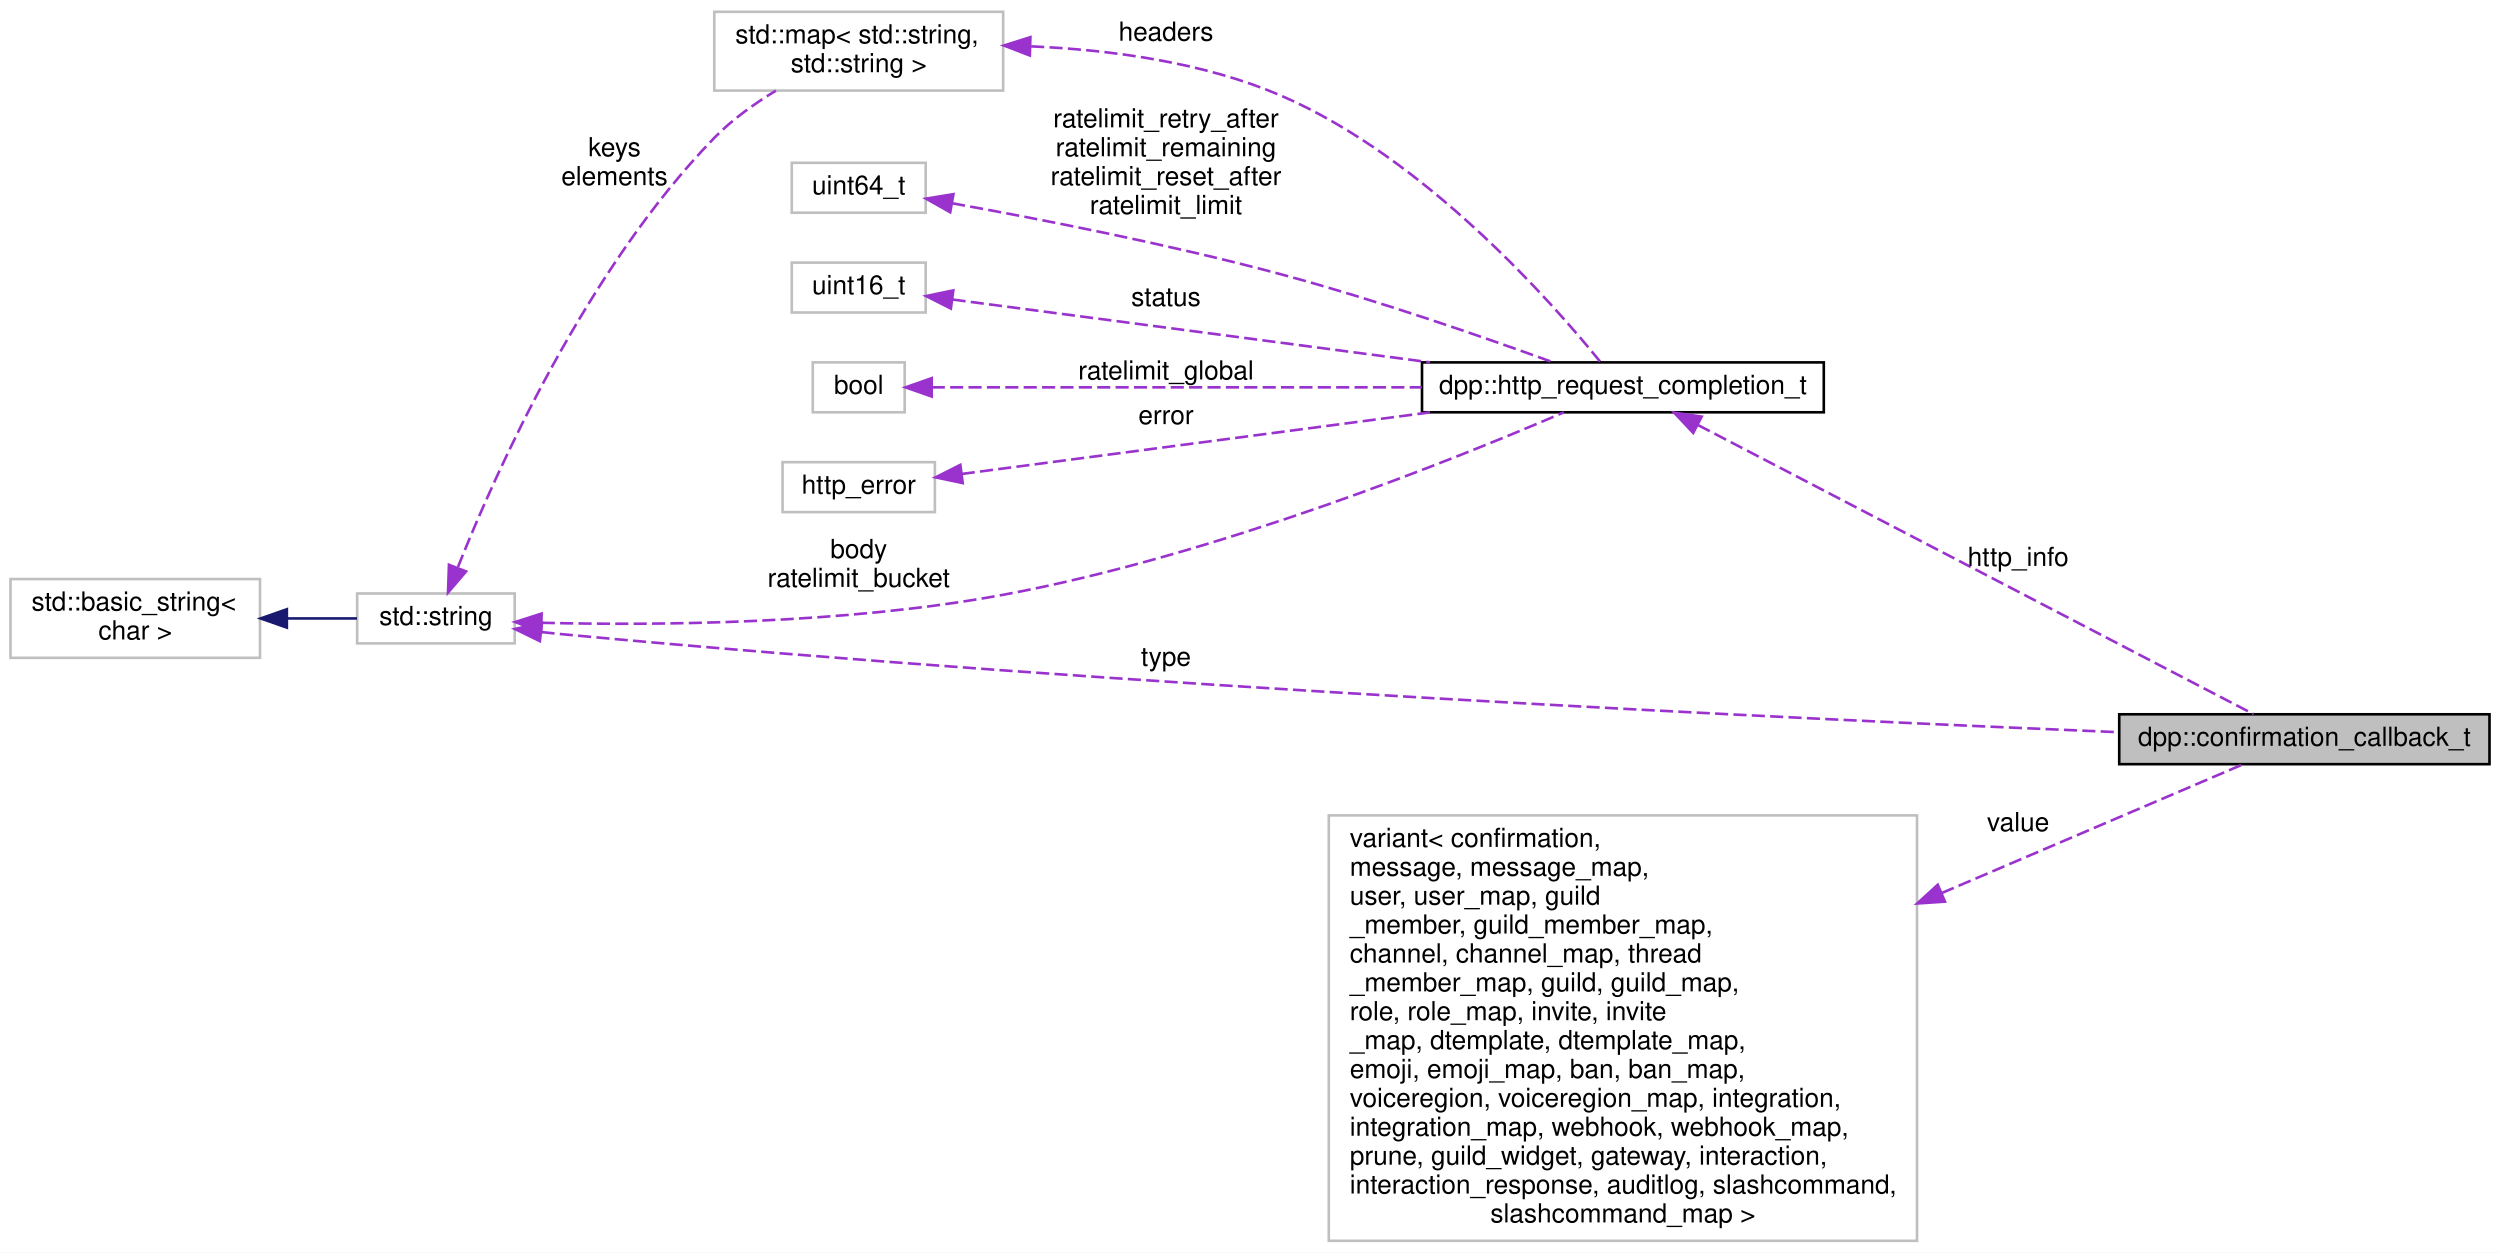
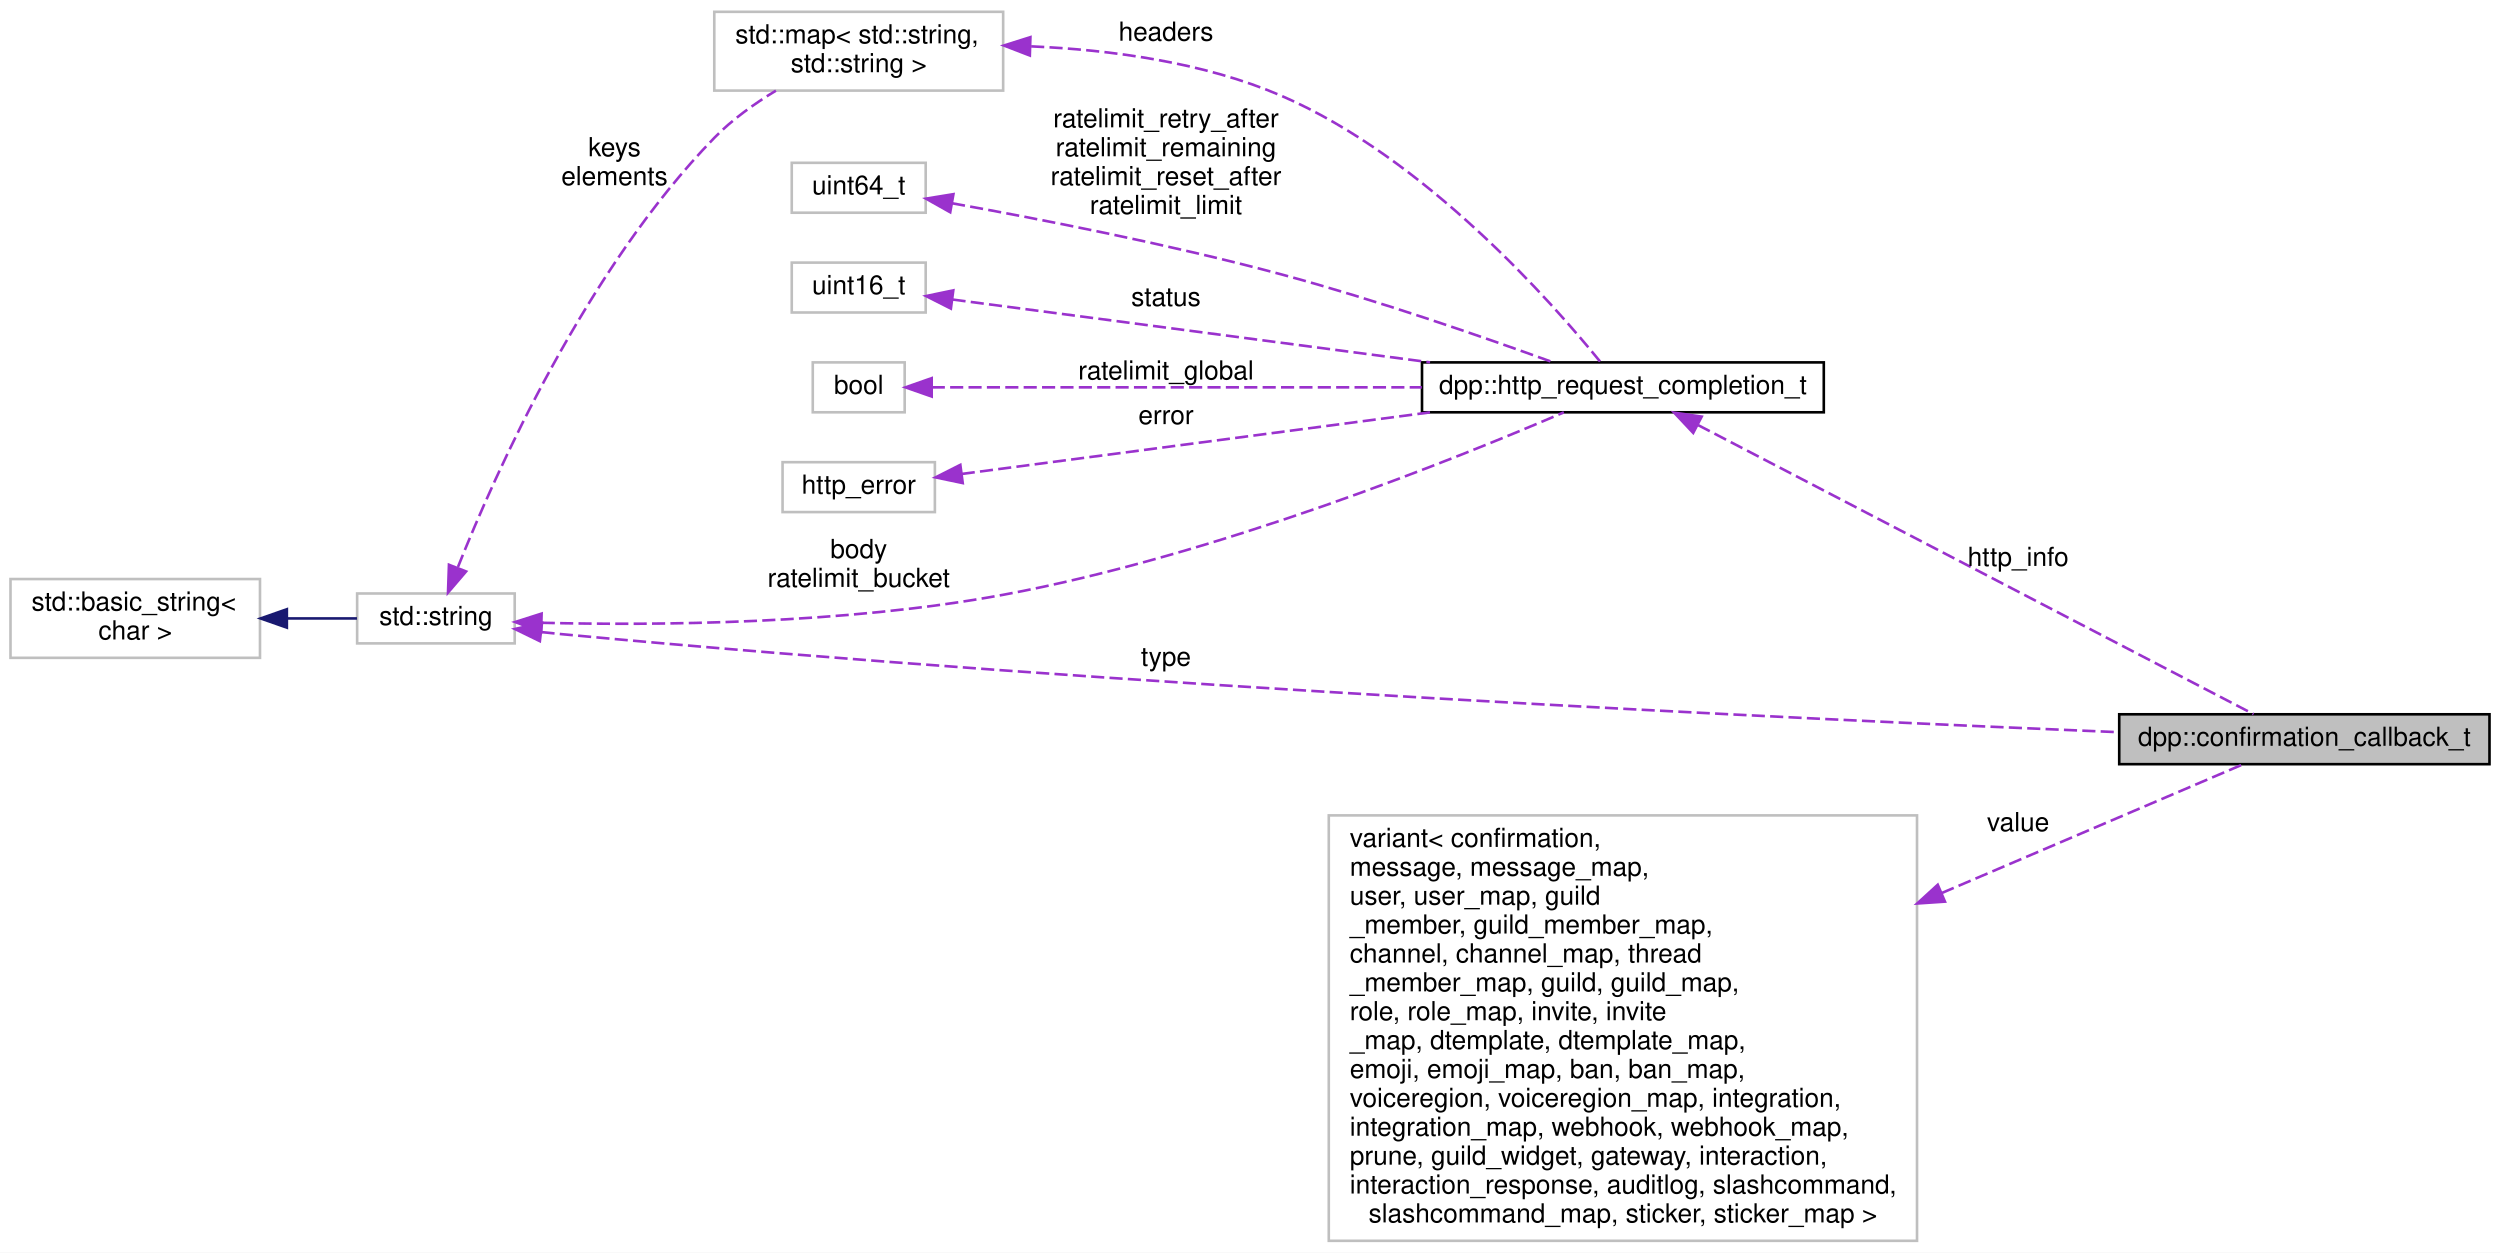
<svg xmlns="http://www.w3.org/2000/svg" xmlns:xlink="http://www.w3.org/1999/xlink" width="952pt" height="477pt" viewBox="0.00 0.00 952.00 477.00">
  <g id="graph0" class="graph" transform="scale(1 1) rotate(0) translate(4 473)">
    <polygon fill="white" stroke="none" points="-4,4 -4,-473 948,-473 948,4 -4,4" />
    <g id="node1" class="node">
      <polygon fill="#bfbfbf" stroke="black" points="803,-182 803,-201 944,-201 944,-182 803,-182" />
      <text text-anchor="middle" x="873.5" y="-189" font-family="Helvetica,sans-Serif" font-size="10.00">dpp::confirmation_callback_t</text>
    </g>
    <g id="node2" class="node">
      <g id="a_node2">
        <a xlink:title="STL class. ">
          <polygon fill="white" stroke="#bfbfbf" points="132,-228 132,-247 192,-247 192,-228 132,-228" />
          <text text-anchor="middle" x="162" y="-235" font-family="Helvetica,sans-Serif" font-size="10.00">std::string</text>
        </a>
      </g>
    </g>
    <g id="edge1" class="edge">
      <path fill="none" stroke="#9a32cd" stroke-dasharray="5,2" d="M202.2,-232.297C204.837,-232.008 207.456,-231.739 210,-231.5 425.677,-211.245 681.869,-199.167 802.754,-194.18" />
      <polygon fill="#9a32cd" stroke="#9a32cd" points="201.575,-228.846 192.05,-233.484 202.389,-235.799 201.575,-228.846" />
      <text text-anchor="middle" x="440" y="-219.5" font-family="Helvetica,sans-Serif" font-size="10.00"> type</text>
    </g>
-     <g id="node5" class="node">
-       <g id="a_node5">
+     <g id="node4" class="node">
+       <g id="a_node4">
        <a xlink:href="structdpp_1_1http__request__completion__t.html" target="_top" xlink:title="The result of any HTTP request. Contains the headers, vital rate limit figures, and returned request ...">
          <polygon fill="white" stroke="black" points="537.5,-316 537.5,-335 690.5,-335 690.5,-316 537.5,-316" />
          <text text-anchor="middle" x="614" y="-323" font-family="Helvetica,sans-Serif" font-size="10.00">dpp::http_request_completion_t</text>
        </a>
      </g>
    </g>
-     <g id="edge8" class="edge">
+     <g id="edge7" class="edge">
      <path fill="none" stroke="#9a32cd" stroke-dasharray="5,2" d="M202.287,-235.847C245.677,-234.784 317.423,-235.285 378,-246.5 459.26,-261.545 550.818,-298.46 591.518,-315.977" />
      <polygon fill="#9a32cd" stroke="#9a32cd" points="202.05,-232.353 192.154,-236.137 202.25,-239.35 202.05,-232.353" />
      <text text-anchor="middle" x="323" y="-260.5" font-family="Helvetica,sans-Serif" font-size="10.00"> body</text>
      <text text-anchor="middle" x="323" y="-249.5" font-family="Helvetica,sans-Serif" font-size="10.00">ratelimit_bucket</text>
    </g>
-     <g id="node9" class="node">
+     <g id="node8" class="node">
      <polygon fill="white" stroke="#bfbfbf" points="268,-438.5 268,-468.5 378,-468.5 378,-438.5 268,-438.5" />
      <text text-anchor="start" x="276" y="-456.5" font-family="Helvetica,sans-Serif" font-size="10.00">std::map&lt; std::string,</text>
      <text text-anchor="middle" x="323" y="-445.5" font-family="Helvetica,sans-Serif" font-size="10.00"> std::string &gt;</text>
    </g>
-     <g id="edge10" class="edge">
+     <g id="edge9" class="edge">
      <path fill="none" stroke="#9a32cd" stroke-dasharray="5,2" d="M170.386,-257.08C184.7,-292.989 219.162,-370.293 268,-420.5 274.742,-427.431 283.229,-433.496 291.466,-438.472" />
      <polygon fill="#9a32cd" stroke="#9a32cd" points="173.485,-255.391 166.597,-247.34 166.961,-257.929 173.485,-255.391" />
      <text text-anchor="middle" x="230" y="-413.5" font-family="Helvetica,sans-Serif" font-size="10.00"> keys</text>
      <text text-anchor="middle" x="230" y="-402.5" font-family="Helvetica,sans-Serif" font-size="10.00">elements</text>
    </g>
    <g id="node3" class="node">
      <g id="a_node3">
        <a xlink:title="STL class. ">
          <polygon fill="white" stroke="#bfbfbf" points="0,-222.5 0,-252.5 95,-252.5 95,-222.5 0,-222.5" />
          <text text-anchor="start" x="8" y="-240.5" font-family="Helvetica,sans-Serif" font-size="10.00">std::basic_string&lt;</text>
          <text text-anchor="middle" x="47.5" y="-229.5" font-family="Helvetica,sans-Serif" font-size="10.00"> char &gt;</text>
        </a>
      </g>
    </g>
    <g id="edge2" class="edge">
      <path fill="none" stroke="midnightblue" d="M105.526,-237.5C114.678,-237.5 123.803,-237.5 131.931,-237.5" />
      <polygon fill="midnightblue" stroke="midnightblue" points="105.233,-234 95.233,-237.5 105.233,-241 105.233,-234" />
    </g>
-     <g id="node4" class="node">
+     <g id="edge3" class="edge">
+       <path fill="none" stroke="#9a32cd" stroke-dasharray="5,2" d="M642.645,-311.114C695.502,-283.608 809.596,-224.234 854.149,-201.05" />
+       <polygon fill="#9a32cd" stroke="#9a32cd" points="640.774,-308.142 633.519,-315.863 644.005,-314.352 640.774,-308.142" />
+       <text text-anchor="middle" x="764.5" y="-257.5" font-family="Helvetica,sans-Serif" font-size="10.00"> http_info</text>
+     </g>
+     <g id="node5" class="node">
+       <polygon fill="white" stroke="#bfbfbf" points="297.5,-392 297.5,-411 348.5,-411 348.5,-392 297.5,-392" />
+       <text text-anchor="middle" x="323" y="-399" font-family="Helvetica,sans-Serif" font-size="10.00">uint64_t</text>
+     </g>
+     <g id="edge4" class="edge">
+       <path fill="none" stroke="#9a32cd" stroke-dasharray="5,2" d="M358.543,-395.597C391.136,-389.74 441.242,-379.992 484,-368.5 520.249,-358.757 561.233,-344.529 587.086,-335.146" />
+       <polygon fill="#9a32cd" stroke="#9a32cd" points="357.842,-392.166 348.607,-397.359 359.065,-399.059 357.842,-392.166" />
+       <text text-anchor="middle" x="440" y="-424.5" font-family="Helvetica,sans-Serif" font-size="10.00"> ratelimit_retry_after</text>
+       <text text-anchor="middle" x="440" y="-413.5" font-family="Helvetica,sans-Serif" font-size="10.00">ratelimit_remaining</text>
+       <text text-anchor="middle" x="440" y="-402.5" font-family="Helvetica,sans-Serif" font-size="10.00">ratelimit_reset_after</text>
+       <text text-anchor="middle" x="440" y="-391.5" font-family="Helvetica,sans-Serif" font-size="10.00">ratelimit_limit</text>
+     </g>
+     <g id="node6" class="node">
+       <polygon fill="white" stroke="#bfbfbf" points="297.5,-354 297.5,-373 348.5,-373 348.5,-354 297.5,-354" />
+       <text text-anchor="middle" x="323" y="-361" font-family="Helvetica,sans-Serif" font-size="10.00">uint16_t</text>
+     </g>
+     <g id="edge5" class="edge">
+       <path fill="none" stroke="#9a32cd" stroke-dasharray="5,2" d="M358.718,-358.935C403.481,-353.049 482.466,-342.664 540.563,-335.025" />
+       <polygon fill="#9a32cd" stroke="#9a32cd" points="358.098,-355.486 348.64,-360.26 359.011,-362.427 358.098,-355.486" />
+       <text text-anchor="middle" x="440" y="-356.5" font-family="Helvetica,sans-Serif" font-size="10.00"> status</text>
+     </g>
+     <g id="node7" class="node">
+       <polygon fill="white" stroke="#bfbfbf" points="305.5,-316 305.5,-335 340.5,-335 340.5,-316 305.5,-316" />
+       <text text-anchor="middle" x="323" y="-323" font-family="Helvetica,sans-Serif" font-size="10.00">bool</text>
+     </g>
+     <g id="edge6" class="edge">
+       <path fill="none" stroke="#9a32cd" stroke-dasharray="5,2" d="M350.803,-325.5C392.885,-325.5 475.986,-325.5 537.403,-325.5" />
+       <polygon fill="#9a32cd" stroke="#9a32cd" points="350.787,-322 340.787,-325.5 350.787,-329 350.787,-322" />
+       <text text-anchor="middle" x="440" y="-328.5" font-family="Helvetica,sans-Serif" font-size="10.00"> ratelimit_global</text>
+     </g>
+     <g id="edge8" class="edge">
+       <path fill="none" stroke="#9a32cd" stroke-dasharray="5,2" d="M388.656,-455.344C418.716,-454.046 454.299,-449.345 484,-436.5 538.778,-412.809 587.428,-357.395 605.514,-335.071" />
+       <polygon fill="#9a32cd" stroke="#9a32cd" points="388.158,-451.857 378.272,-455.668 388.377,-458.854 388.158,-451.857" />
+       <text text-anchor="middle" x="440" y="-457.5" font-family="Helvetica,sans-Serif" font-size="10.00"> headers</text>
+     </g>
+     <g id="node9" class="node">
+       <polygon fill="white" stroke="#bfbfbf" points="294,-278 294,-297 352,-297 352,-278 294,-278" />
+       <text text-anchor="middle" x="323" y="-285" font-family="Helvetica,sans-Serif" font-size="10.00">http_error</text>
+     </g>
+     <g id="edge10" class="edge">
+       <path fill="none" stroke="#9a32cd" stroke-dasharray="5,2" d="M362.228,-292.526C407.511,-298.481 483.933,-308.529 540.537,-315.972" />
+       <polygon fill="#9a32cd" stroke="#9a32cd" points="362.608,-289.046 352.237,-291.213 361.695,-295.987 362.608,-289.046" />
+       <text text-anchor="middle" x="440" y="-311.5" font-family="Helvetica,sans-Serif" font-size="10.00"> error</text>
+     </g>
+     <g id="node10" class="node">
      <polygon fill="white" stroke="#bfbfbf" points="502,-0.5 502,-162.5 726,-162.5 726,-0.5 502,-0.5" />
      <text text-anchor="start" x="510" y="-150.5" font-family="Helvetica,sans-Serif" font-size="10.00">variant&lt; confirmation,</text>
      <text text-anchor="start" x="510" y="-139.5" font-family="Helvetica,sans-Serif" font-size="10.00"> message, message_map,</text>
      <text text-anchor="start" x="510" y="-128.5" font-family="Helvetica,sans-Serif" font-size="10.00"> user, user_map, guild</text>
      <text text-anchor="start" x="510" y="-117.5" font-family="Helvetica,sans-Serif" font-size="10.00">_member, guild_member_map,</text>
      <text text-anchor="start" x="510" y="-106.5" font-family="Helvetica,sans-Serif" font-size="10.00"> channel, channel_map, thread</text>
      <text text-anchor="start" x="510" y="-95.5" font-family="Helvetica,sans-Serif" font-size="10.00">_member_map, guild, guild_map,</text>
      <text text-anchor="start" x="510" y="-84.5" font-family="Helvetica,sans-Serif" font-size="10.00"> role, role_map, invite, invite</text>
      <text text-anchor="start" x="510" y="-73.5" font-family="Helvetica,sans-Serif" font-size="10.00">_map, dtemplate, dtemplate_map,</text>
      <text text-anchor="start" x="510" y="-62.5" font-family="Helvetica,sans-Serif" font-size="10.00"> emoji, emoji_map, ban, ban_map,</text>
      <text text-anchor="start" x="510" y="-51.5" font-family="Helvetica,sans-Serif" font-size="10.00"> voiceregion, voiceregion_map, integration,</text>
      <text text-anchor="start" x="510" y="-40.5" font-family="Helvetica,sans-Serif" font-size="10.00"> integration_map, webhook, webhook_map,</text>
      <text text-anchor="start" x="510" y="-29.5" font-family="Helvetica,sans-Serif" font-size="10.00"> prune, guild_widget, gateway, interaction,</text>
      <text text-anchor="start" x="510" y="-18.5" font-family="Helvetica,sans-Serif" font-size="10.00"> interaction_response, auditlog, slashcommand,</text>
-       <text text-anchor="middle" x="614" y="-7.5" font-family="Helvetica,sans-Serif" font-size="10.00"> slashcommand_map &gt;</text>
+       <text text-anchor="middle" x="614" y="-7.5" font-family="Helvetica,sans-Serif" font-size="10.00"> slashcommand_map, sticker, sticker_map &gt;</text>
    </g>
-     <g id="edge3" class="edge">
+     <g id="edge11" class="edge">
      <path fill="none" stroke="#9a32cd" stroke-dasharray="5,2" d="M735.38,-132.924C779.128,-151.613 824.17,-170.854 850.187,-181.968" />
      <polygon fill="#9a32cd" stroke="#9a32cd" points="736.643,-129.658 726.072,-128.948 733.893,-136.095 736.643,-129.658" />
      <text text-anchor="middle" x="764.5" y="-156.5" font-family="Helvetica,sans-Serif" font-size="10.00"> value</text>
    </g>
-     <g id="edge4" class="edge">
-       <path fill="none" stroke="#9a32cd" stroke-dasharray="5,2" d="M642.645,-311.114C695.502,-283.608 809.596,-224.234 854.149,-201.05" />
-       <polygon fill="#9a32cd" stroke="#9a32cd" points="640.774,-308.142 633.519,-315.863 644.005,-314.352 640.774,-308.142" />
-       <text text-anchor="middle" x="764.5" y="-257.5" font-family="Helvetica,sans-Serif" font-size="10.00"> http_info</text>
-     </g>
-     <g id="node6" class="node">
-       <polygon fill="white" stroke="#bfbfbf" points="297.5,-392 297.5,-411 348.5,-411 348.5,-392 297.5,-392" />
-       <text text-anchor="middle" x="323" y="-399" font-family="Helvetica,sans-Serif" font-size="10.00">uint64_t</text>
-     </g>
-     <g id="edge5" class="edge">
-       <path fill="none" stroke="#9a32cd" stroke-dasharray="5,2" d="M358.543,-395.597C391.136,-389.74 441.242,-379.992 484,-368.5 520.249,-358.757 561.233,-344.529 587.086,-335.146" />
-       <polygon fill="#9a32cd" stroke="#9a32cd" points="357.842,-392.166 348.607,-397.359 359.065,-399.059 357.842,-392.166" />
-       <text text-anchor="middle" x="440" y="-424.5" font-family="Helvetica,sans-Serif" font-size="10.00"> ratelimit_retry_after</text>
-       <text text-anchor="middle" x="440" y="-413.5" font-family="Helvetica,sans-Serif" font-size="10.00">ratelimit_remaining</text>
-       <text text-anchor="middle" x="440" y="-402.5" font-family="Helvetica,sans-Serif" font-size="10.00">ratelimit_reset_after</text>
-       <text text-anchor="middle" x="440" y="-391.5" font-family="Helvetica,sans-Serif" font-size="10.00">ratelimit_limit</text>
-     </g>
-     <g id="node7" class="node">
-       <polygon fill="white" stroke="#bfbfbf" points="297.5,-354 297.5,-373 348.5,-373 348.5,-354 297.5,-354" />
-       <text text-anchor="middle" x="323" y="-361" font-family="Helvetica,sans-Serif" font-size="10.00">uint16_t</text>
-     </g>
-     <g id="edge6" class="edge">
-       <path fill="none" stroke="#9a32cd" stroke-dasharray="5,2" d="M358.718,-358.935C403.481,-353.049 482.466,-342.664 540.563,-335.025" />
-       <polygon fill="#9a32cd" stroke="#9a32cd" points="358.098,-355.486 348.64,-360.26 359.011,-362.427 358.098,-355.486" />
-       <text text-anchor="middle" x="440" y="-356.5" font-family="Helvetica,sans-Serif" font-size="10.00"> status</text>
-     </g>
-     <g id="node8" class="node">
-       <polygon fill="white" stroke="#bfbfbf" points="305.5,-316 305.5,-335 340.5,-335 340.5,-316 305.5,-316" />
-       <text text-anchor="middle" x="323" y="-323" font-family="Helvetica,sans-Serif" font-size="10.00">bool</text>
-     </g>
-     <g id="edge7" class="edge">
-       <path fill="none" stroke="#9a32cd" stroke-dasharray="5,2" d="M350.803,-325.5C392.885,-325.5 475.986,-325.5 537.403,-325.5" />
-       <polygon fill="#9a32cd" stroke="#9a32cd" points="350.787,-322 340.787,-325.5 350.787,-329 350.787,-322" />
-       <text text-anchor="middle" x="440" y="-328.5" font-family="Helvetica,sans-Serif" font-size="10.00"> ratelimit_global</text>
-     </g>
-     <g id="edge9" class="edge">
-       <path fill="none" stroke="#9a32cd" stroke-dasharray="5,2" d="M388.656,-455.344C418.716,-454.046 454.299,-449.345 484,-436.5 538.778,-412.809 587.428,-357.395 605.514,-335.071" />
-       <polygon fill="#9a32cd" stroke="#9a32cd" points="388.158,-451.857 378.272,-455.668 388.377,-458.854 388.158,-451.857" />
-       <text text-anchor="middle" x="440" y="-457.5" font-family="Helvetica,sans-Serif" font-size="10.00"> headers</text>
-     </g>
-     <g id="node10" class="node">
-       <polygon fill="white" stroke="#bfbfbf" points="294,-278 294,-297 352,-297 352,-278 294,-278" />
-       <text text-anchor="middle" x="323" y="-285" font-family="Helvetica,sans-Serif" font-size="10.00">http_error</text>
-     </g>
-     <g id="edge11" class="edge">
-       <path fill="none" stroke="#9a32cd" stroke-dasharray="5,2" d="M362.228,-292.526C407.511,-298.481 483.933,-308.529 540.537,-315.972" />
-       <polygon fill="#9a32cd" stroke="#9a32cd" points="362.608,-289.046 352.237,-291.213 361.695,-295.987 362.608,-289.046" />
-       <text text-anchor="middle" x="440" y="-311.5" font-family="Helvetica,sans-Serif" font-size="10.00"> error</text>
-     </g>
  </g>
</svg>
